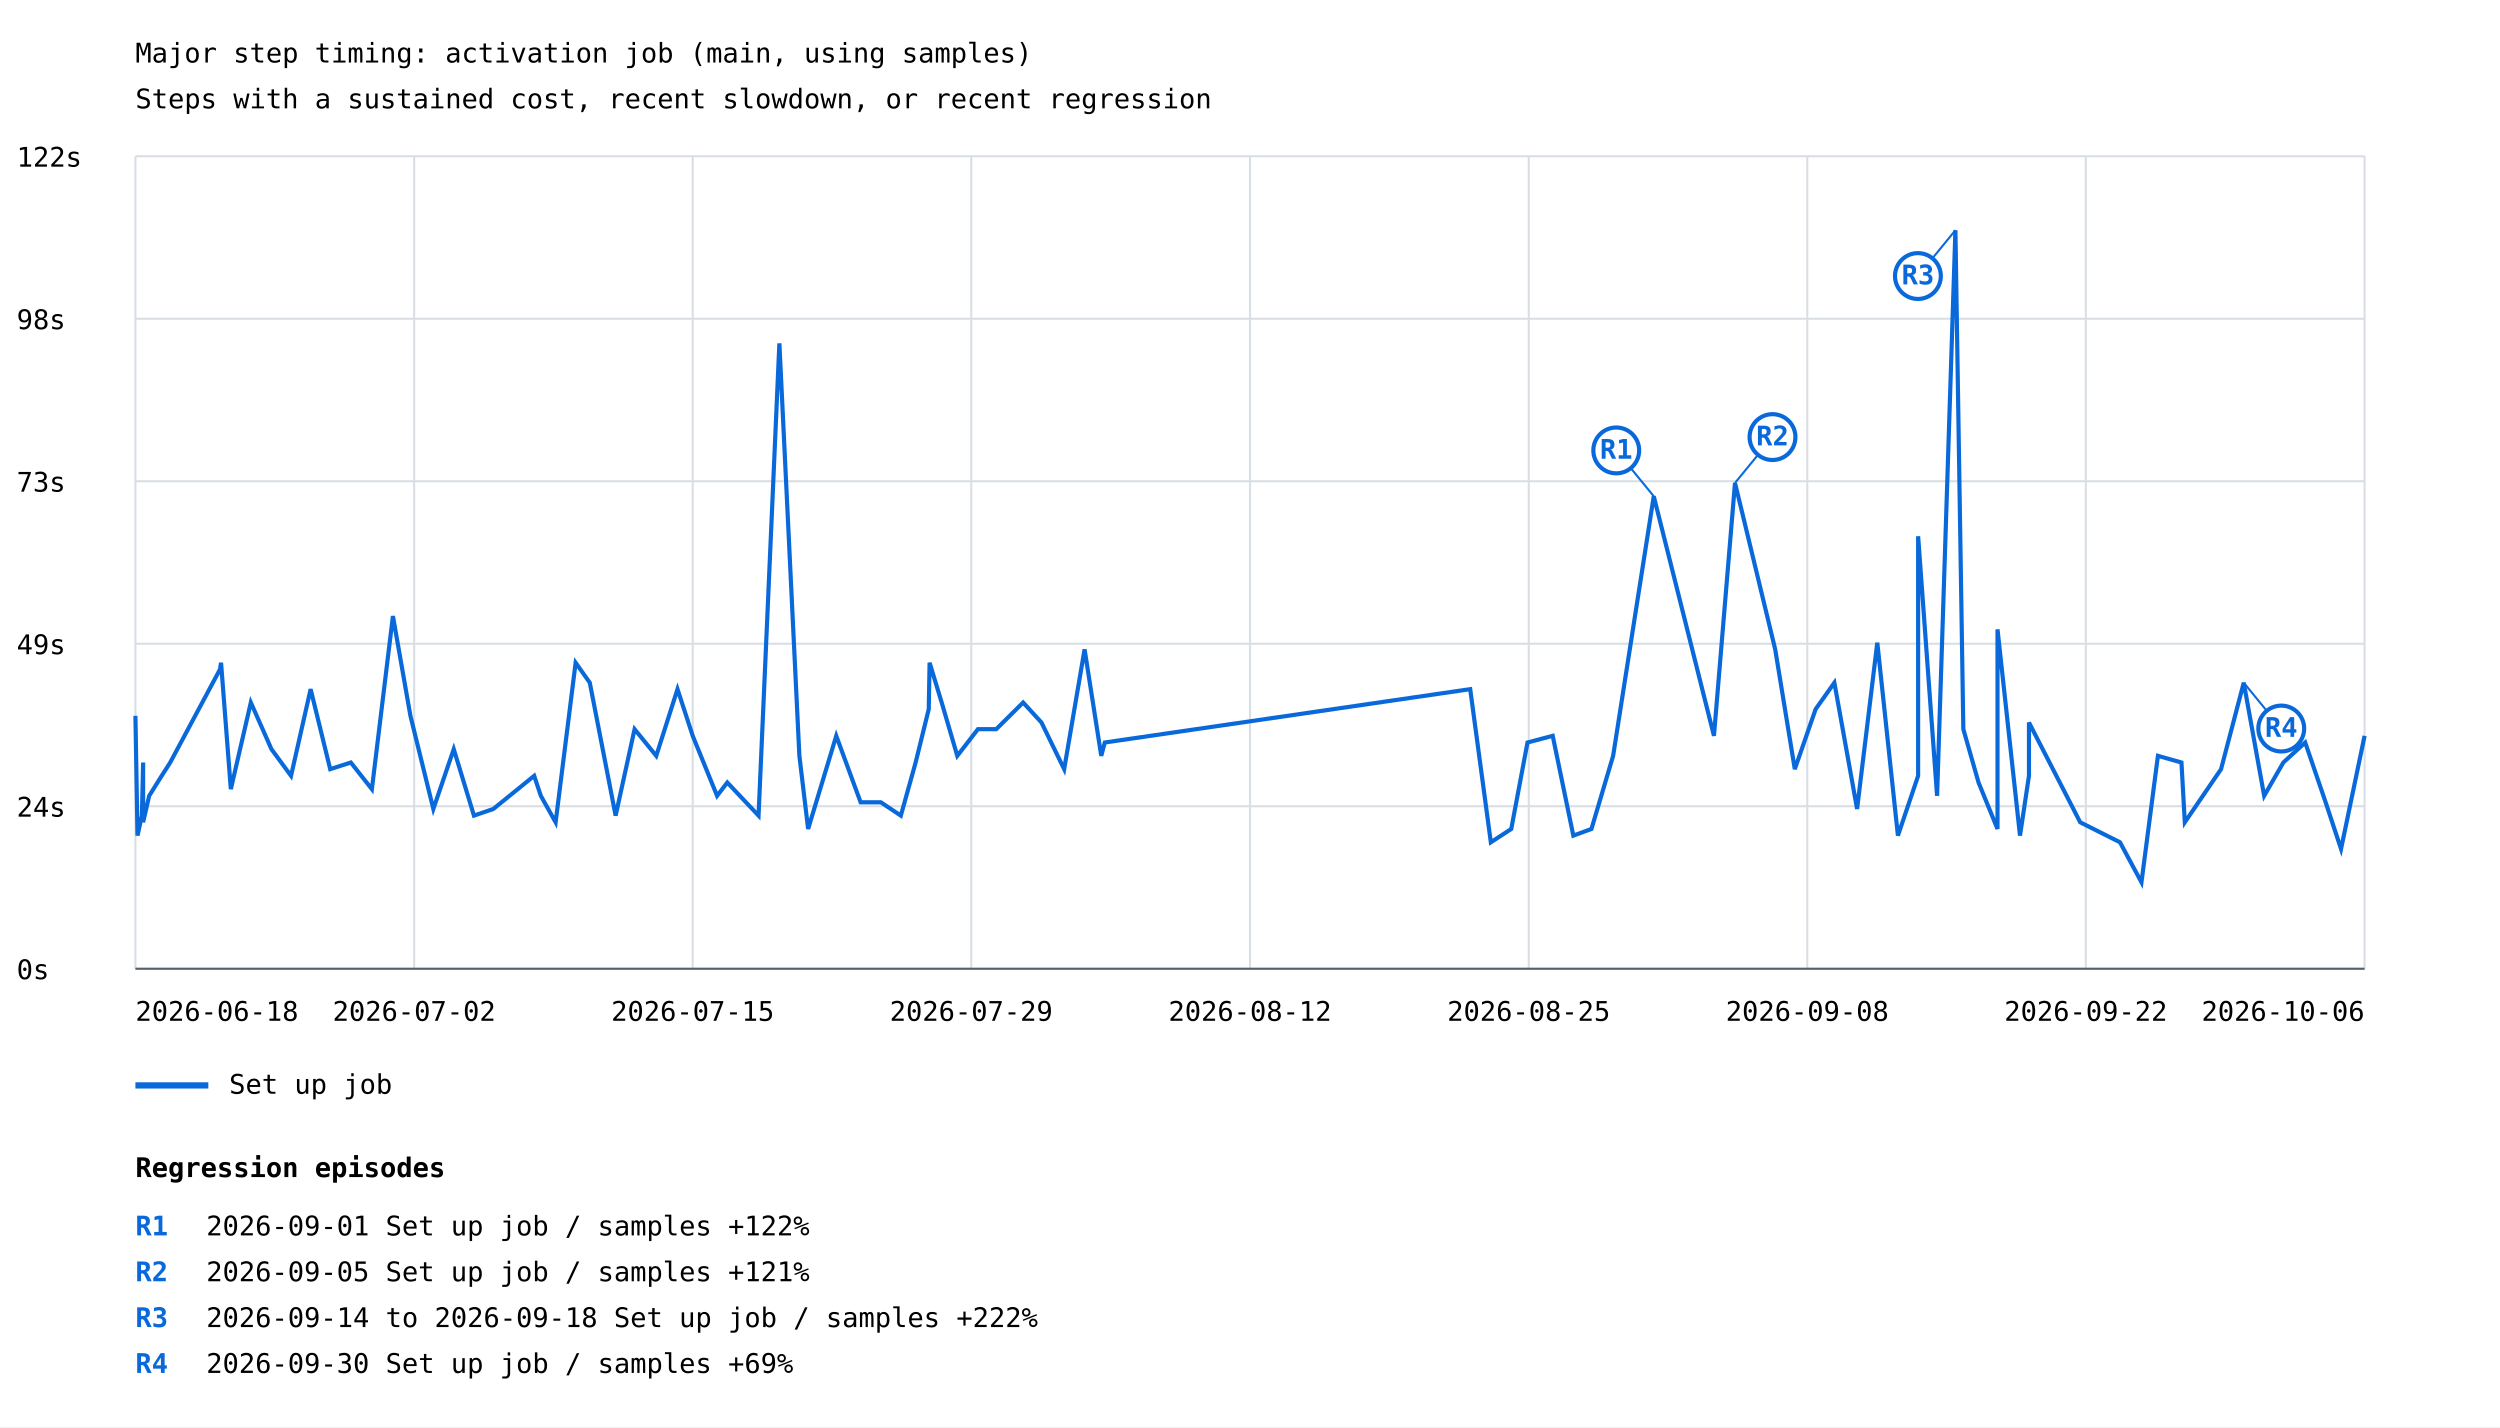
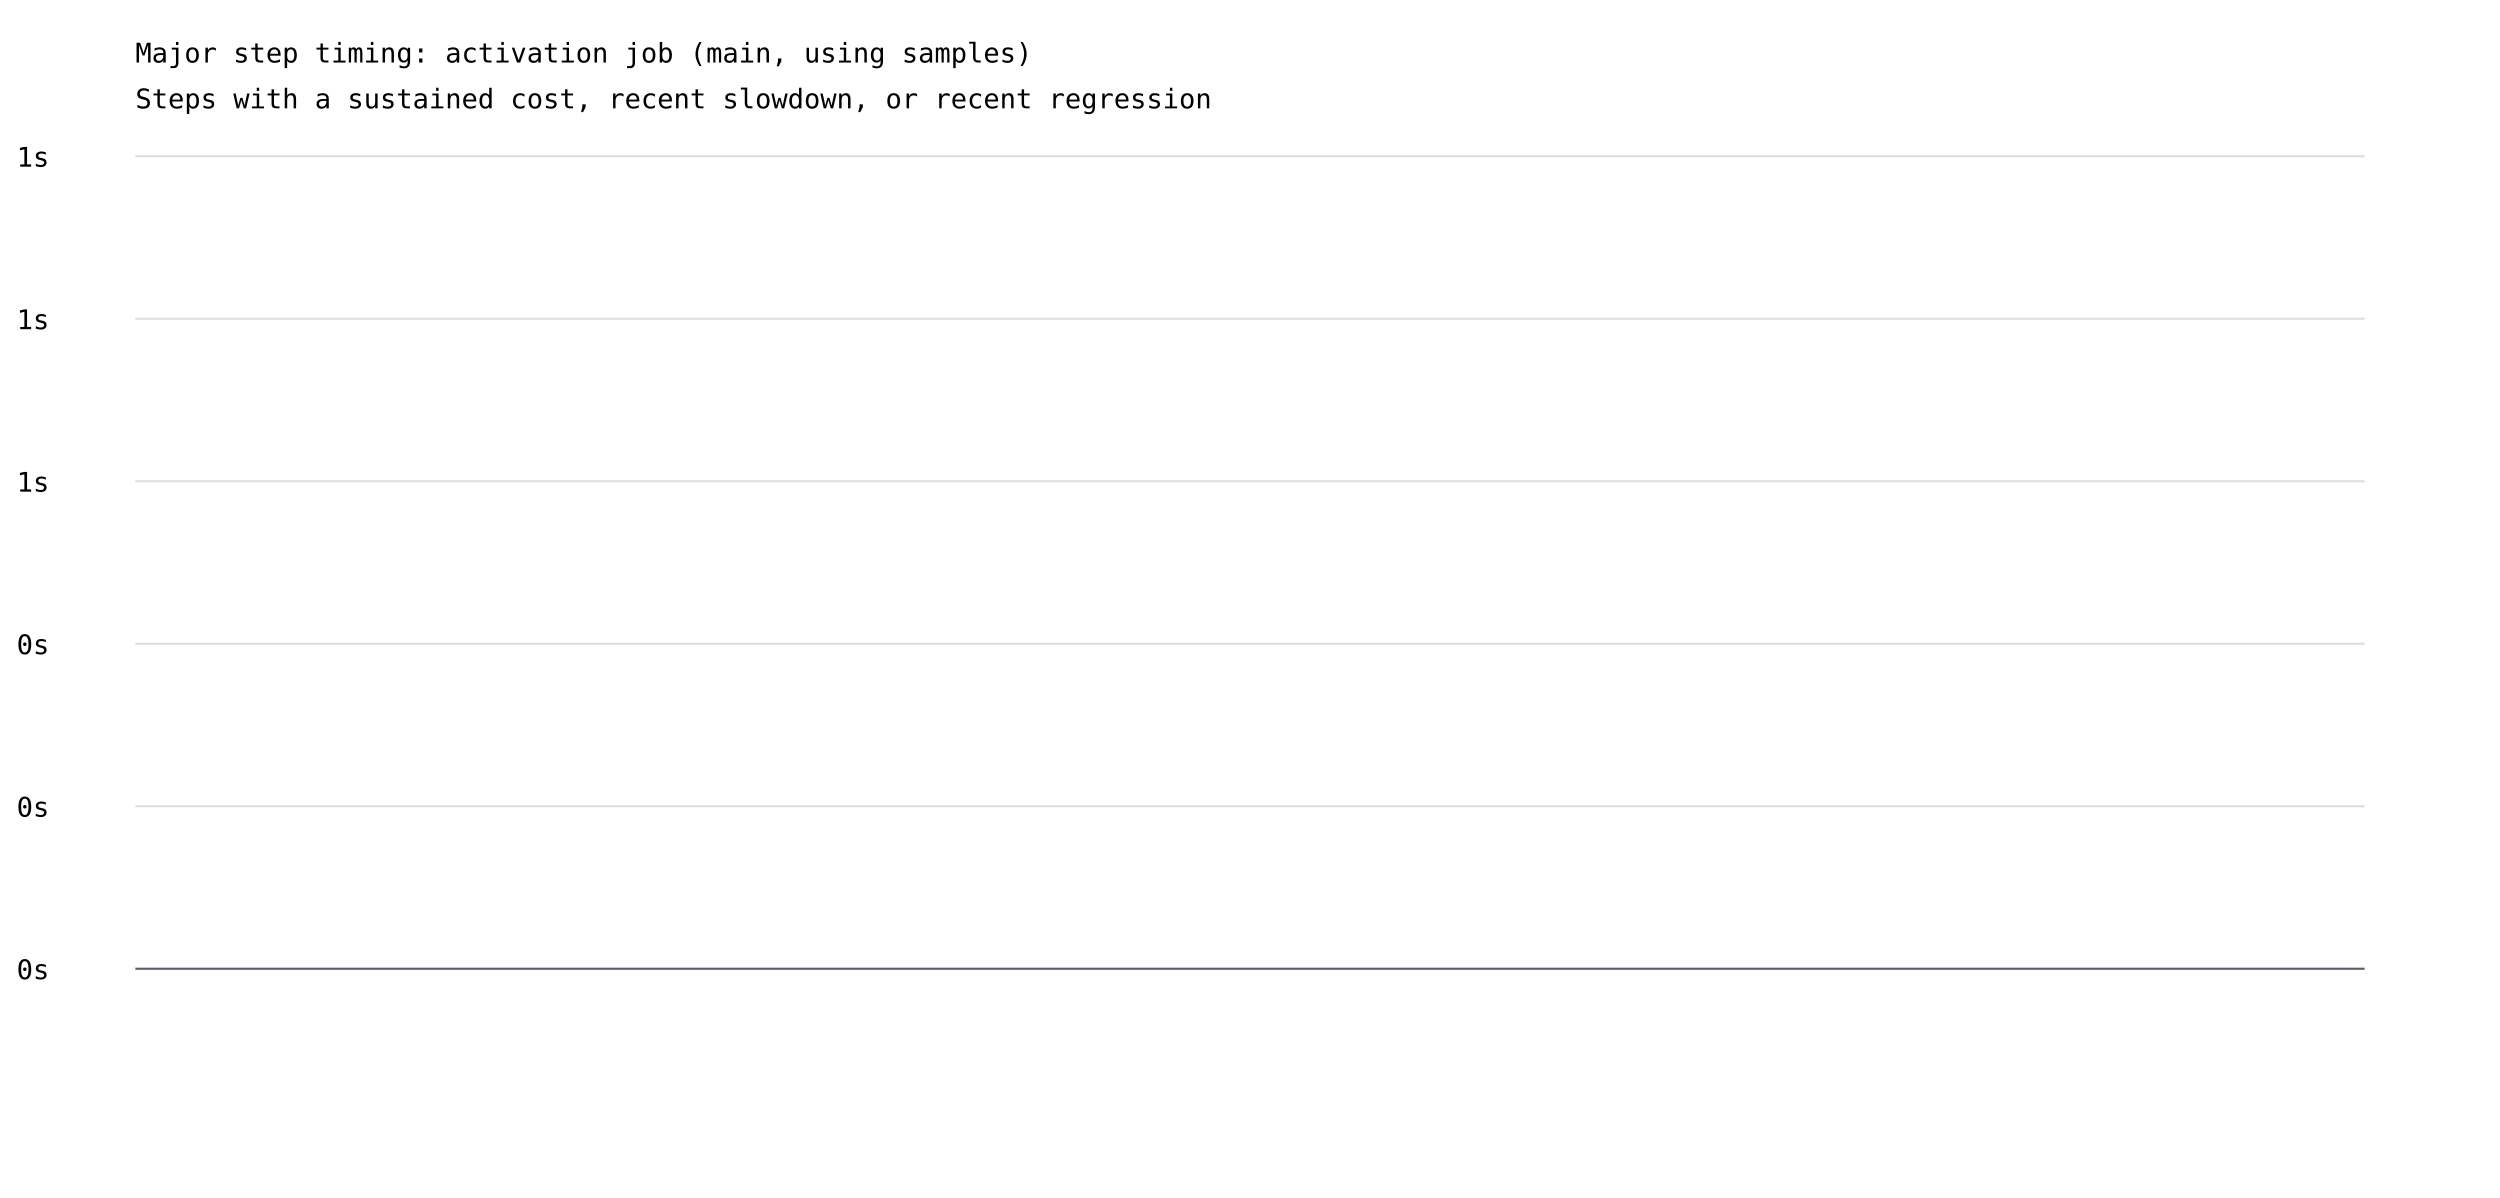
- <svg xmlns="http://www.w3.org/2000/svg" width="1200" height="685" viewBox="0 0 1200 685">
+ <svg xmlns="http://www.w3.org/2000/svg" width="1200" height="575" viewBox="0 0 1200 575">
  <rect width="100%" height="100%" fill="white" />
  <style>text{font-family:ui-monospace,monospace;font-size:13px}.axis{stroke:#57606a;stroke-width:1}.grid{stroke:#d8dee4;stroke-width:1}</style>
  <text x="65" y="30" font-size="20">Major step timing: activation job (main, using samples)</text>
  <text x="65" y="52">Steps with a sustained cost, recent slowdown, or recent regression</text>
  <line class="grid" x1="65" y1="465.0" x2="1135" y2="465.0" />
  <text x="8" y="470.0">0s</text>
  <line class="grid" x1="65" y1="387.0" x2="1135" y2="387.0" />
-   <text x="8" y="392.0">24s</text>
+   <text x="8" y="392.0">0s</text>
  <line class="grid" x1="65" y1="309.0" x2="1135" y2="309.0" />
-   <text x="8" y="314.0">49s</text>
+   <text x="8" y="314.0">0s</text>
  <line class="grid" x1="65" y1="231.0" x2="1135" y2="231.0" />
-   <text x="8" y="236.0">73s</text>
+   <text x="8" y="236.0">1s</text>
  <line class="grid" x1="65" y1="153.0" x2="1135" y2="153.0" />
-   <text x="8" y="158.0">98s</text>
+   <text x="8" y="158.0">1s</text>
  <line class="grid" x1="65" y1="75.0" x2="1135" y2="75.0" />
-   <text x="8" y="80.0">122s</text>
-   <line class="grid" x1="65.0" y1="75" x2="65.0" y2="465" />
-   <line class="grid" x1="198.8" y1="75" x2="198.8" y2="465" />
-   <line class="grid" x1="332.5" y1="75" x2="332.5" y2="465" />
-   <line class="grid" x1="466.2" y1="75" x2="466.2" y2="465" />
-   <line class="grid" x1="600.0" y1="75" x2="600.0" y2="465" />
-   <line class="grid" x1="733.8" y1="75" x2="733.8" y2="465" />
-   <line class="grid" x1="867.5" y1="75" x2="867.5" y2="465" />
-   <line class="grid" x1="1001.2" y1="75" x2="1001.2" y2="465" />
-   <line class="grid" x1="1135.0" y1="75" x2="1135.0" y2="465" />
-   <polyline points="65.0,343.6 66.0,401.1 68.1,391.5 68.7,366.0 68.7,394.7 71.6,382.0 77.6,372.4 81.7,366.0 105.6,321.3 106.1,318.1 110.8,378.8 120.4,337.2 130.3,359.6 139.7,372.4 149.1,330.8 158.5,369.2 168.4,366.0 178.5,378.8 188.6,295.7 197.0,343.6 208.0,388.3 217.8,359.6 227.5,391.5 236.8,388.3 256.4,372.4 259.6,382.0 266.7,394.7 276.3,318.1 283.1,327.7 295.5,391.5 304.6,350.0 315.0,362.8 325.2,330.8 332.5,353.2 344.2,382.0 349.1,375.6 364.1,391.5 374.1,164.8 383.7,362.8 387.9,397.9 401.4,353.2 413.1,385.1 422.8,385.1 432.4,391.5 439.5,366.0 445.8,340.4 446.2,318.1 452.0,337.2 459.5,362.8 469.4,350.0 478.2,350.0 491.1,337.2 499.9,346.8 510.8,369.2 520.6,311.7 528.6,362.8 530.3,356.4 705.7,330.8 715.6,404.3 725.4,397.9 733.2,356.4 745.3,353.2 755.2,401.1 763.9,397.9 774.3,362.8 793.8,238.2 822.7,353.2 832.8,231.8 852.1,311.7 861.5,369.2 871.5,340.4 880.5,327.7 891.4,388.3 901.1,308.5 911.0,401.1 920.7,372.4 920.7,257.4 929.8,382.0 938.6,110.5 942.4,350.0 949.7,375.6 958.8,397.9 958.8,302.1 969.6,401.1 973.9,372.4 973.9,346.8 998.5,394.7 1017.6,404.3 1027.9,423.5 1035.8,362.8 1047.1,366.0 1048.7,394.7 1066.1,369.2 1077.0,327.7 1086.8,382.0 1096.0,366.0 1106.5,356.4 1116.3,385.1 1123.7,407.5 1135.0,353.2" fill="none" stroke="#0969da" stroke-width="2" />
-   <line x1="793.8" y1="238.2" x2="775.8" y2="216.2" stroke="#0969da" stroke-width="1" />
-   <circle cx="775.8" cy="216.2" r="11" fill="white" stroke="#0969da" stroke-width="2" />
-   <text x="775.8" y="220.2" fill="#0969da" font-size="10" font-weight="bold" text-anchor="middle">R1</text>
-   <line x1="832.8" y1="231.8" x2="850.8" y2="209.8" stroke="#0969da" stroke-width="1" />
-   <circle cx="850.8" cy="209.8" r="11" fill="white" stroke="#0969da" stroke-width="2" />
-   <text x="850.8" y="213.8" fill="#0969da" font-size="10" font-weight="bold" text-anchor="middle">R2</text>
-   <line x1="938.6" y1="110.5" x2="920.6" y2="132.5" stroke="#0969da" stroke-width="1" />
-   <circle cx="920.6" cy="132.5" r="11" fill="white" stroke="#0969da" stroke-width="2" />
-   <text x="920.6" y="136.5" fill="#0969da" font-size="10" font-weight="bold" text-anchor="middle">R3</text>
-   <line x1="1077.0" y1="327.7" x2="1095.0" y2="349.7" stroke="#0969da" stroke-width="1" />
-   <circle cx="1095.0" cy="349.7" r="11" fill="white" stroke="#0969da" stroke-width="2" />
-   <text x="1095.0" y="353.7" fill="#0969da" font-size="10" font-weight="bold" text-anchor="middle">R4</text>
-   <line x1="65" y1="521" x2="100" y2="521" stroke="#0969da" stroke-width="3" />
-   <text x="110" y="525">Set up job</text>
-   <text x="65.0" y="490" text-anchor="start">2026-06-18</text>
-   <text x="198.8" y="490" text-anchor="middle">2026-07-02</text>
-   <text x="332.5" y="490" text-anchor="middle">2026-07-15</text>
-   <text x="466.2" y="490" text-anchor="middle">2026-07-29</text>
-   <text x="600.0" y="490" text-anchor="middle">2026-08-12</text>
-   <text x="733.8" y="490" text-anchor="middle">2026-08-25</text>
-   <text x="867.5" y="490" text-anchor="middle">2026-09-08</text>
-   <text x="1001.2" y="490" text-anchor="middle">2026-09-22</text>
-   <text x="1135.0" y="490" text-anchor="end">2026-10-06</text>
+   <text x="8" y="80.0">1s</text>
  <line class="axis" x1="65" y1="465" x2="1135" y2="465" />
-   <text x="65" y="565" font-size="16" font-weight="bold">Regression episodes</text>
-   <text x="65" y="593" fill="#0969da" font-weight="bold">R1</text>
-   <text x="99" y="593">2026-09-01  Set up job / samples  +122%</text>
-   <text x="65" y="615" fill="#0969da" font-weight="bold">R2</text>
-   <text x="99" y="615">2026-09-05  Set up job / samples  +121%</text>
-   <text x="65" y="637" fill="#0969da" font-weight="bold">R3</text>
-   <text x="99" y="637">2026-09-14 to 2026-09-18  Set up job / samples  +222%</text>
-   <text x="65" y="659" fill="#0969da" font-weight="bold">R4</text>
-   <text x="99" y="659">2026-09-30  Set up job / samples  +69%</text>
</svg>
